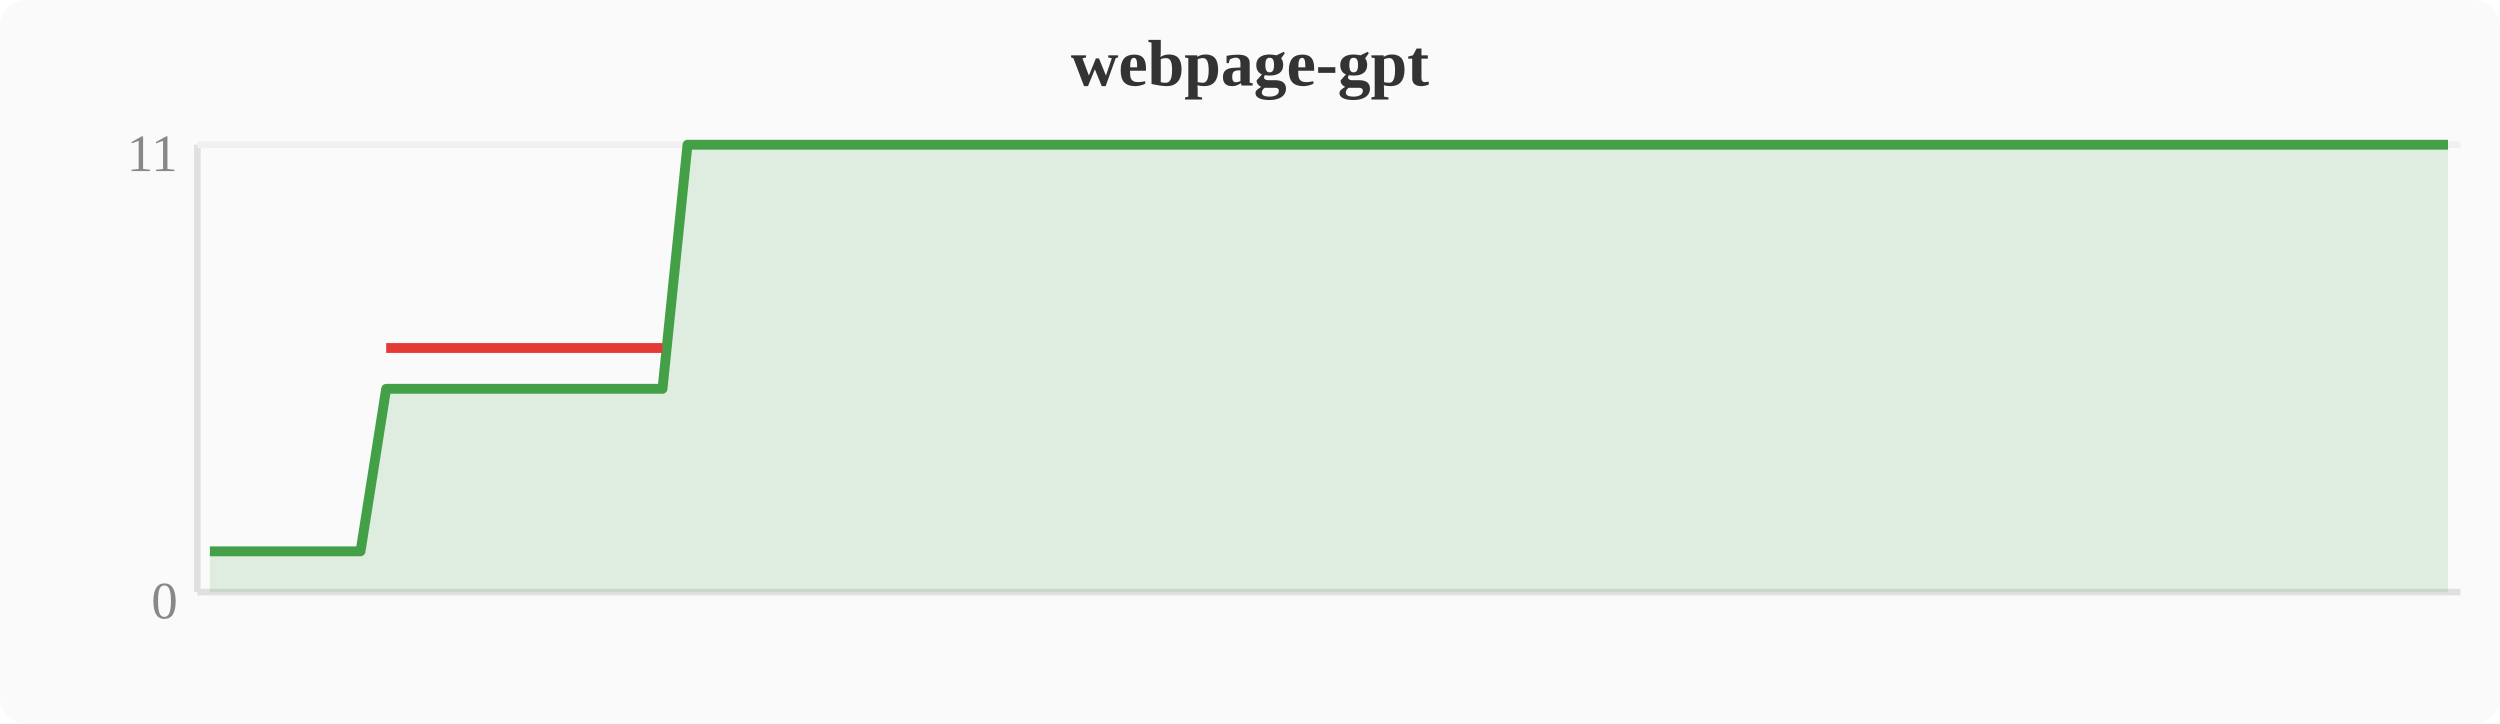
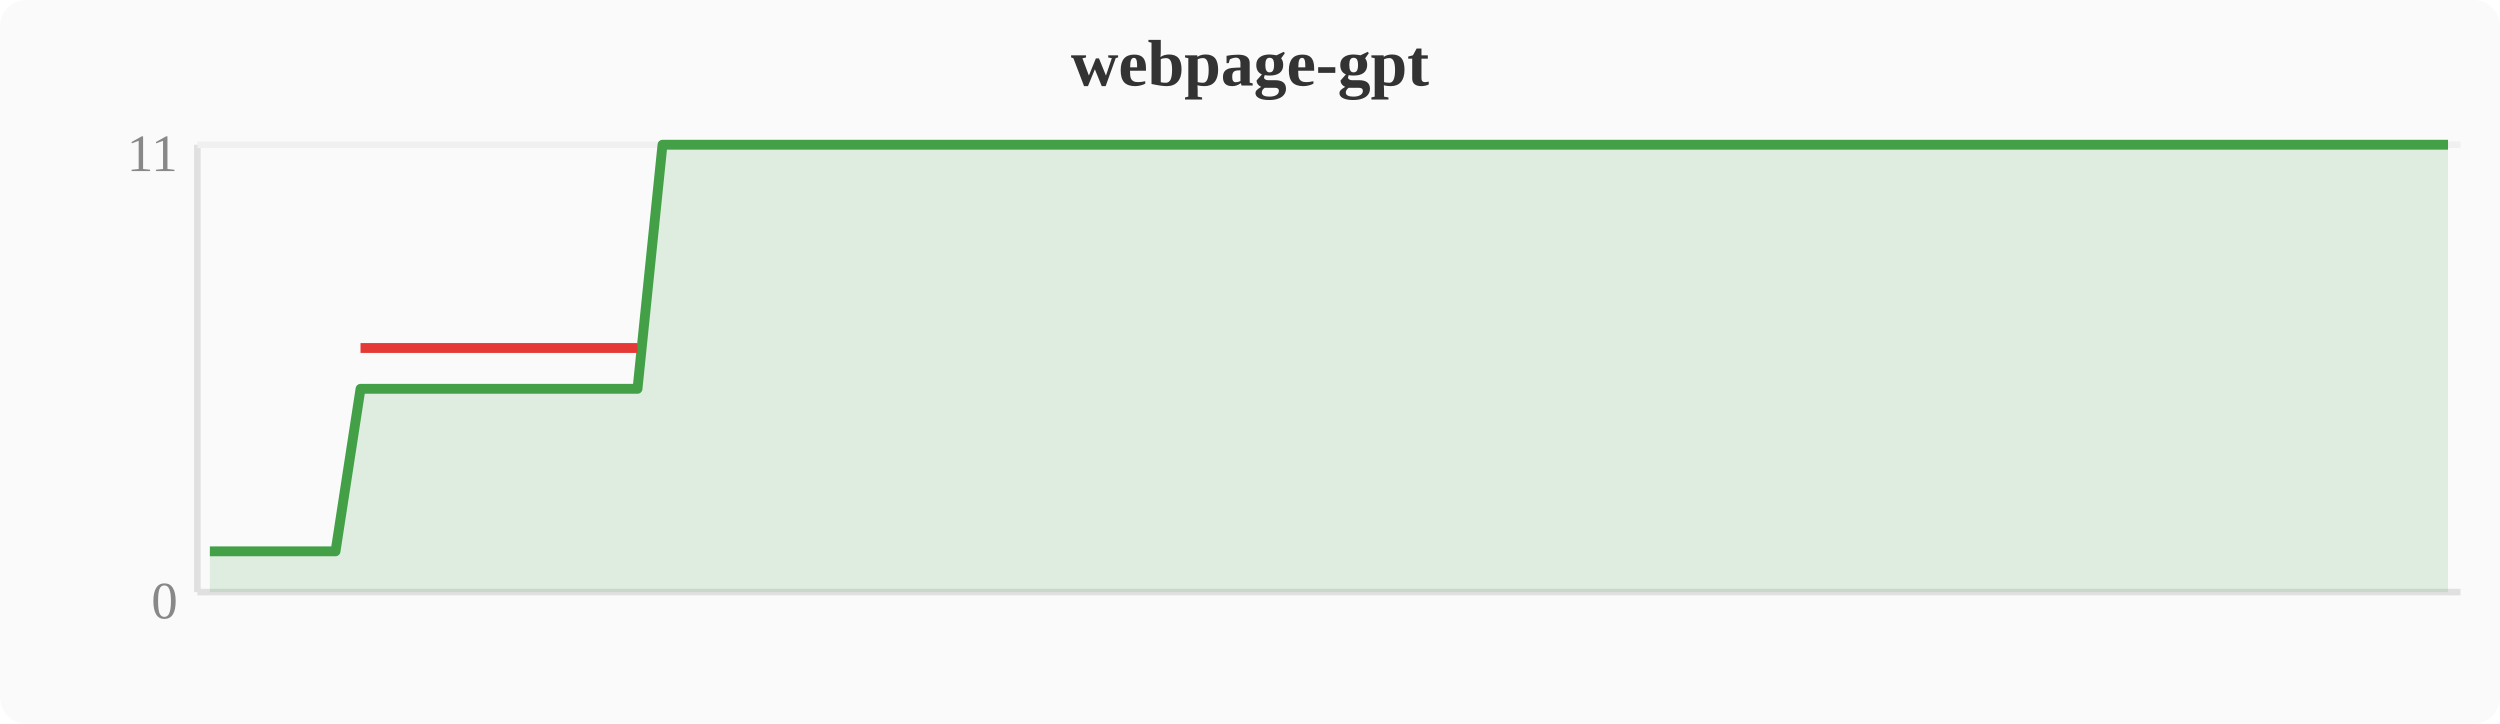
<svg xmlns="http://www.w3.org/2000/svg" width="380" height="110" viewBox="0 0 380 110">
  <rect width="380" height="110" fill="#fafafa" rx="4" />
  <text x="190" y="13" text-anchor="middle" font-size="10" font-weight="bold" fill="#333">webpage-gpt</text>
  <line x1="30" y1="22" x2="30" y2="90" stroke="#e0e0e0" stroke-width="1" />
  <line x1="30" y1="90" x2="374" y2="90" stroke="#e0e0e0" stroke-width="1" />
  <line x1="30" y1="22" x2="374" y2="22" stroke="#f0f0f0" stroke-width="1" />
  <text x="27" y="94" text-anchor="end" font-size="8" fill="#888">0</text>
  <text x="27" y="26" text-anchor="end" font-size="8" fill="#888">11</text>
-   <polygon points="31.9,83.8 35.7,83.8 39.6,83.8 43.4,83.8 47.2,83.8 51.0,83.8 54.8,83.8 58.7,59.1 62.5,59.1 66.3,59.1 70.1,59.1 74.0,59.1 77.8,59.1 81.6,59.1 85.4,59.1 89.2,59.1 93.1,59.1 96.9,59.1 100.7,59.1 104.5,22.0 108.4,22.0 112.2,22.0 116.0,22.0 119.8,22.0 123.6,22.0 127.5,22.0 131.3,22.0 135.1,22.0 138.9,22.0 142.8,22.0 146.6,22.0 150.4,22.0 154.2,22.0 158.0,22.0 161.9,22.0 165.7,22.0 169.5,22.0 173.3,22.0 177.2,22.0 181.0,22.0 184.8,22.0 188.6,22.0 192.4,22.0 196.3,22.0 200.1,22.0 203.9,22.0 207.7,22.0 211.6,22.0 215.4,22.0 219.2,22.0 223.0,22.0 226.8,22.0 230.7,22.0 234.5,22.0 238.3,22.0 242.1,22.0 246.0,22.0 249.8,22.0 253.6,22.0 257.4,22.0 261.2,22.0 265.1,22.0 268.9,22.0 272.7,22.0 276.5,22.0 280.4,22.0 284.2,22.0 288.0,22.0 291.8,22.0 295.6,22.0 299.5,22.0 303.3,22.0 307.1,22.0 310.9,22.0 314.8,22.0 318.6,22.0 322.4,22.0 326.2,22.0 330.0,22.0 333.9,22.0 337.7,22.0 341.5,22.0 345.3,22.0 349.2,22.0 353.0,22.0 356.8,22.0 360.6,22.0 364.4,22.0 368.3,22.0 372.1,22.0 372.1,90 31.9,90" fill="#43a047" opacity="0.15" />
-   <polyline points="31.9,83.8 35.7,83.8 39.6,83.8 43.4,83.8 47.2,83.8 51.0,83.8 54.8,83.8 58.7,59.1 62.5,59.1 66.3,59.1 70.1,59.1 74.0,59.1 77.8,59.1 81.6,59.1 85.4,59.1 89.2,59.1 93.1,59.1 96.9,59.1 100.7,59.1 104.5,22.0 108.4,22.0 112.2,22.0 116.0,22.0 119.8,22.0 123.6,22.0 127.5,22.0 131.3,22.0 135.1,22.0 138.9,22.0 142.8,22.0 146.6,22.0 150.4,22.0 154.2,22.0 158.0,22.0 161.9,22.0 165.7,22.0 169.5,22.0 173.3,22.0 177.2,22.0 181.0,22.0 184.8,22.0 188.6,22.0 192.4,22.0 196.3,22.0 200.1,22.0 203.9,22.0 207.7,22.0 211.6,22.0 215.4,22.0 219.2,22.0 223.0,22.0 226.8,22.0 230.7,22.0 234.5,22.0 238.3,22.0 242.1,22.0 246.0,22.0 249.8,22.0 253.6,22.0 257.4,22.0 261.2,22.0 265.1,22.0 268.9,22.0 272.7,22.0 276.5,22.0 280.4,22.0 284.2,22.0 288.0,22.0 291.8,22.0 295.6,22.0 299.5,22.0 303.3,22.0 307.1,22.0 310.9,22.0 314.8,22.0 318.6,22.0 322.4,22.0 326.2,22.0 330.0,22.0 333.9,22.0 337.7,22.0 341.5,22.0 345.3,22.0 349.2,22.0 353.0,22.0 356.8,22.0 360.6,22.0 364.4,22.0 368.3,22.0 372.1,22.0" fill="none" stroke="#43a047" stroke-width="1.5" stroke-linejoin="round" />
-   <polyline points="58.7,52.9 62.5,52.9 66.3,52.9 70.1,52.9 74.0,52.9 77.8,52.9 81.6,52.9 85.4,52.9 89.2,52.9 93.1,52.9 96.9,52.9 100.7,52.9" fill="none" stroke="#e53935" stroke-width="1.5" stroke-linejoin="round" />
+   <polygon points="31.9,83.8 35.7,83.8 39.6,83.8 43.4,83.8 47.2,83.8 51.0,83.8 54.8,59.1 58.7,59.1 62.5,59.1 66.3,59.1 70.1,59.1 74.0,59.1 77.8,59.1 81.6,59.1 85.4,59.1 89.2,59.1 93.1,59.1 96.9,59.1 100.7,22.0 104.5,22.0 108.4,22.0 112.2,22.0 116.0,22.0 119.8,22.0 123.6,22.0 127.5,22.0 131.3,22.0 135.1,22.0 138.9,22.0 142.8,22.0 146.6,22.0 150.4,22.0 154.2,22.0 158.0,22.0 161.9,22.0 165.7,22.0 169.5,22.0 173.3,22.0 177.2,22.0 181.0,22.0 184.8,22.0 188.6,22.0 192.4,22.0 196.3,22.0 200.1,22.0 203.9,22.0 207.7,22.0 211.6,22.0 215.4,22.0 219.2,22.0 223.0,22.0 226.8,22.0 230.7,22.0 234.5,22.0 238.3,22.0 242.1,22.0 246.0,22.0 249.8,22.0 253.6,22.0 257.4,22.0 261.2,22.0 265.1,22.0 268.9,22.0 272.7,22.0 276.5,22.0 280.4,22.0 284.2,22.0 288.0,22.0 291.8,22.0 295.6,22.0 299.5,22.0 303.3,22.0 307.1,22.0 310.9,22.0 314.8,22.0 318.6,22.0 322.4,22.0 326.2,22.0 330.0,22.0 333.9,22.0 337.7,22.0 341.5,22.0 345.3,22.0 349.2,22.0 353.0,22.0 356.8,22.0 360.6,22.0 364.4,22.0 368.3,22.0 372.1,22.0 372.1,90 31.9,90" fill="#43a047" opacity="0.15" />
+   <polyline points="31.9,83.8 35.7,83.8 39.6,83.8 43.4,83.8 47.2,83.8 51.0,83.8 54.8,59.1 58.7,59.1 62.5,59.1 66.3,59.1 70.1,59.1 74.0,59.1 77.8,59.1 81.6,59.1 85.4,59.1 89.2,59.1 93.1,59.1 96.9,59.1 100.7,22.0 104.5,22.0 108.4,22.0 112.2,22.0 116.0,22.0 119.8,22.0 123.6,22.0 127.5,22.0 131.3,22.0 135.1,22.0 138.9,22.0 142.8,22.0 146.6,22.0 150.4,22.0 154.2,22.0 158.0,22.0 161.9,22.0 165.7,22.0 169.5,22.0 173.3,22.0 177.2,22.0 181.0,22.0 184.8,22.0 188.6,22.0 192.4,22.0 196.3,22.0 200.1,22.0 203.9,22.0 207.7,22.0 211.6,22.0 215.4,22.0 219.2,22.0 223.0,22.0 226.8,22.0 230.7,22.0 234.5,22.0 238.3,22.0 242.1,22.0 246.0,22.0 249.8,22.0 253.6,22.0 257.4,22.0 261.2,22.0 265.1,22.0 268.9,22.0 272.7,22.0 276.5,22.0 280.4,22.0 284.2,22.0 288.0,22.0 291.8,22.0 295.6,22.0 299.5,22.0 303.3,22.0 307.1,22.0 310.9,22.0 314.8,22.0 318.6,22.0 322.4,22.0 326.2,22.0 330.0,22.0 333.9,22.0 337.7,22.0 341.5,22.0 345.3,22.0 349.2,22.0 353.0,22.0 356.8,22.0 360.6,22.0 364.4,22.0 368.3,22.0 372.1,22.0" fill="none" stroke="#43a047" stroke-width="1.5" stroke-linejoin="round" />
+   <polyline points="54.8,52.9 58.7,52.9 62.5,52.9 66.3,52.9 70.1,52.9 74.0,52.9 77.8,52.9 81.6,52.9 85.4,52.9 89.2,52.9 93.1,52.9 96.9,52.9" fill="none" stroke="#e53935" stroke-width="1.5" stroke-linejoin="round" />
</svg>
